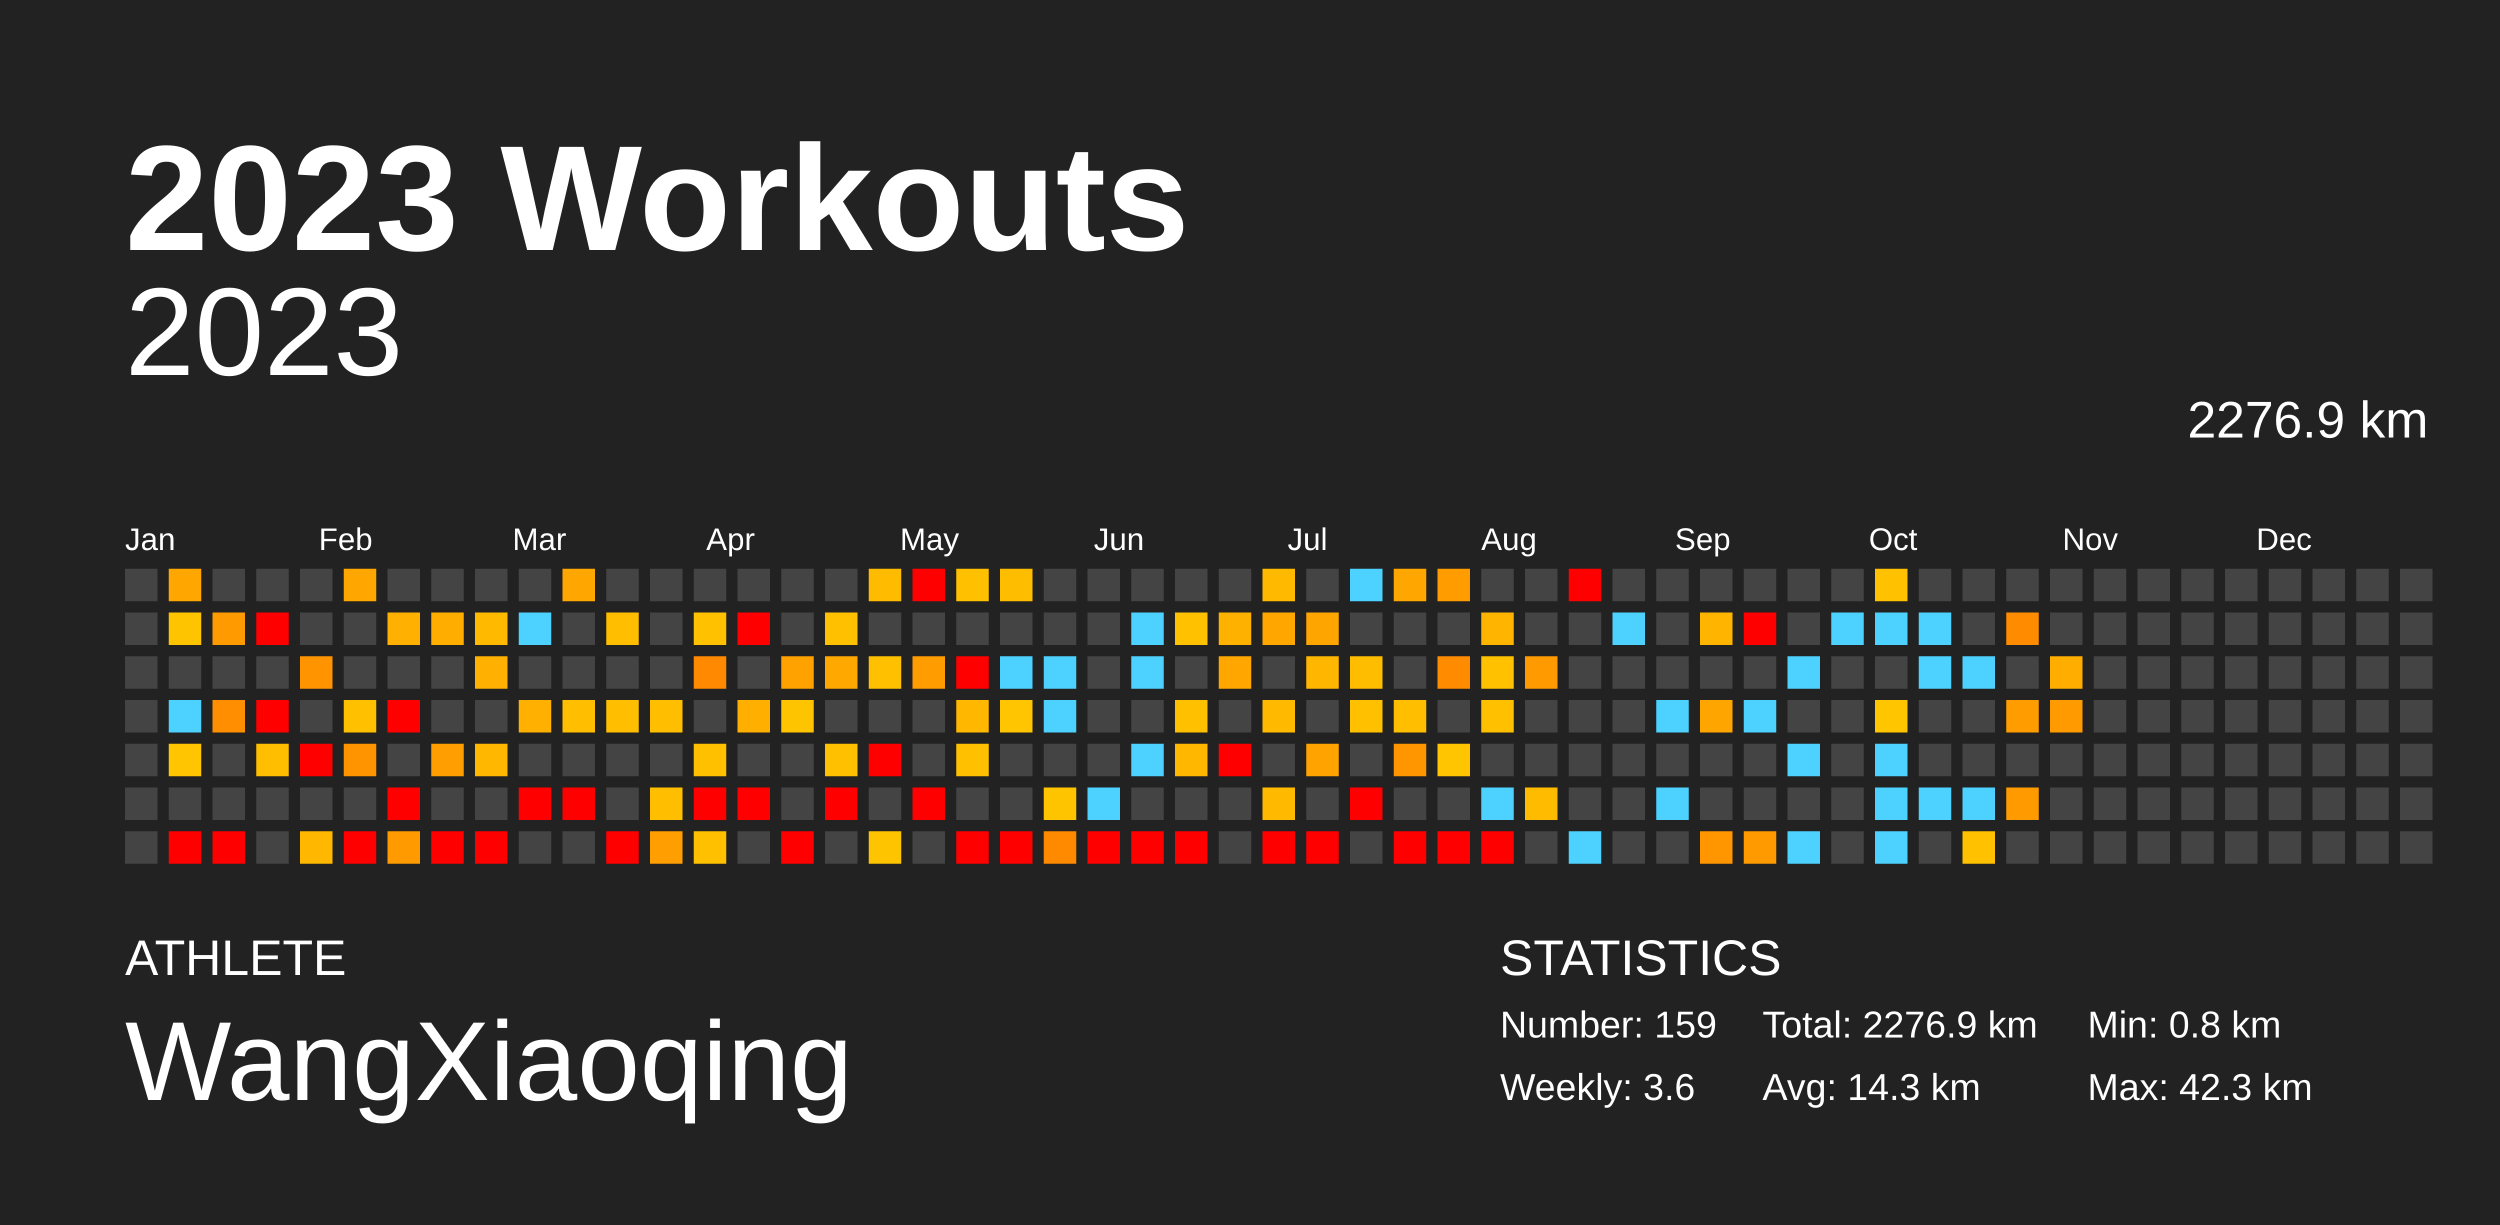
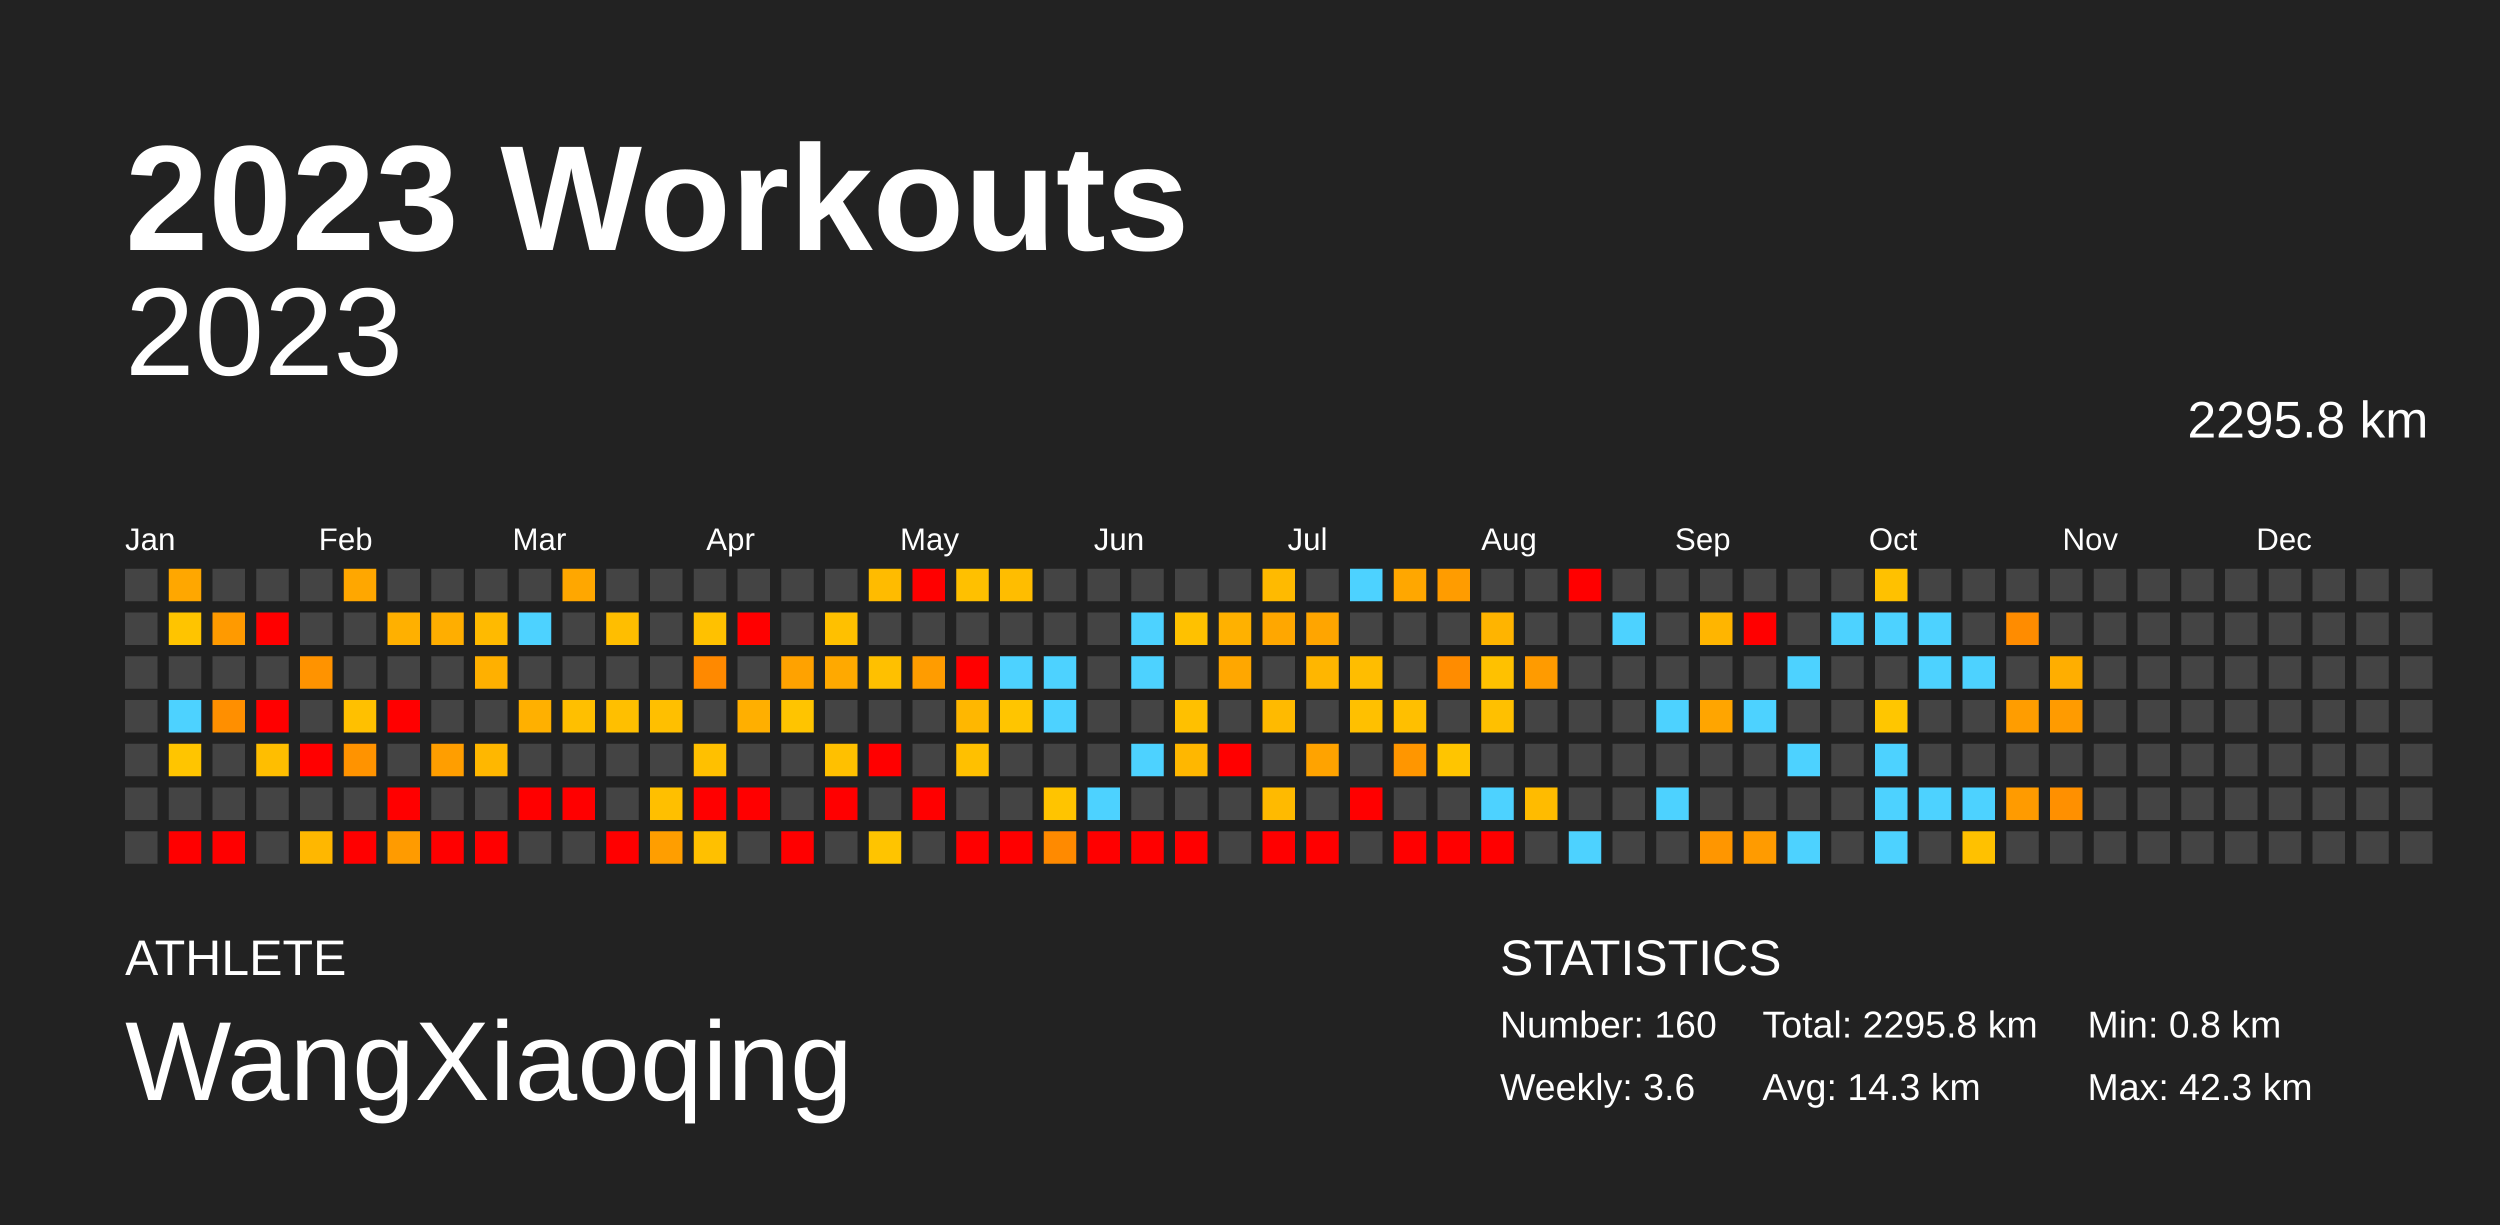
<svg xmlns="http://www.w3.org/2000/svg" baseProfile="full" height="98mm" version="1.1" viewBox="0,0,200,98" width="200mm">
  <defs />
  <rect fill="#222222" height="98" width="200" x="0" y="0" />
  <text fill="#FFFFFF" style="font-size:12px; font-family:Arial; font-weight:bold;" x="10" y="20">2023 Workouts</text>
  <text fill="#FFFFFF" style="font-size:4px; font-family:Arial" x="10" y="78">ATHLETE</text>
  <text fill="#FFFFFF" style="font-size:9px; font-family:Arial" x="10" y="88">WangXiaoqing</text>
  <text fill="#FFFFFF" style="font-size:4px; font-family:Arial" x="120" y="78">STATISTICS</text>
-   <text fill="#FFFFFF" style="font-size:3px; font-family:Arial" x="120" y="83">Number: 159</text>
+   <text fill="#FFFFFF" style="font-size:3px; font-family:Arial" x="120" y="83">Number: 160</text>
  <text fill="#FFFFFF" style="font-size:3px; font-family:Arial" x="120" y="88">Weekly: 3.6</text>
-   <text fill="#FFFFFF" style="font-size:3px; font-family:Arial" x="141" y="83">Total: 2276.9 km</text>
+   <text fill="#FFFFFF" style="font-size:3px; font-family:Arial" x="141" y="83">Total: 2295.8 km</text>
  <text fill="#FFFFFF" style="font-size:3px; font-family:Arial" x="141" y="88">Avg: 14.3 km</text>
  <text fill="#FFFFFF" style="font-size:3px; font-family:Arial" x="167" y="83">Min: 0.8 km</text>
  <text fill="#FFFFFF" style="font-size:3px; font-family:Arial" x="167" y="88">Max: 42.3 km</text>
  <text alignment-baseline="hanging" fill="#FFFFFF" style="font-size:10.0px; font-family:Arial;" x="10" y="30">2023</text>
-   <text alignment-baseline="hanging" fill="#FFFFFF" style="font-size:4.125px; font-family:Arial;" x="175" y="35">2276.9 km</text>
+   <text alignment-baseline="hanging" fill="#FFFFFF" style="font-size:4.125px; font-family:Arial;" x="175" y="35">2295.8 km</text>
  <text fill="#FFFFFF" style="font-size:2.5px; font-family:Arial" x="10.0" y="44">Jan</text>
  <text fill="#FFFFFF" style="font-size:2.5px; font-family:Arial" x="25.5" y="44">Feb</text>
  <text fill="#FFFFFF" style="font-size:2.5px; font-family:Arial" x="41.0" y="44">Mar</text>
  <text fill="#FFFFFF" style="font-size:2.5px; font-family:Arial" x="56.5" y="44">Apr</text>
  <text fill="#FFFFFF" style="font-size:2.5px; font-family:Arial" x="72.0" y="44">May</text>
  <text fill="#FFFFFF" style="font-size:2.5px; font-family:Arial" x="87.5" y="44">Jun</text>
  <text fill="#FFFFFF" style="font-size:2.5px; font-family:Arial" x="103.0" y="44">Jul</text>
  <text fill="#FFFFFF" style="font-size:2.5px; font-family:Arial" x="118.5" y="44">Aug</text>
  <text fill="#FFFFFF" style="font-size:2.5px; font-family:Arial" x="134.0" y="44">Sep</text>
  <text fill="#FFFFFF" style="font-size:2.5px; font-family:Arial" x="149.5" y="44">Oct</text>
  <text fill="#FFFFFF" style="font-size:2.5px; font-family:Arial" x="165.0" y="44">Nov</text>
  <text fill="#FFFFFF" style="font-size:2.5px; font-family:Arial" x="180.5" y="44">Dec</text>
  <rect fill="#444444" height="2.6" width="2.6" x="10.0" y="45.5" />
  <rect fill="#444444" height="2.6" width="2.6" x="10.0" y="49.0" />
  <rect fill="#444444" height="2.6" width="2.6" x="10.0" y="52.5" />
  <rect fill="#444444" height="2.6" width="2.6" x="10.0" y="56.0" />
  <rect fill="#444444" height="2.6" width="2.6" x="10.0" y="59.5" />
  <rect fill="#444444" height="2.6" width="2.6" x="10.0" y="63.0" />
  <rect fill="#444444" height="2.6" width="2.6" x="10.0" y="66.5" />
  <rect fill="#ffa700" height="2.6" width="2.6" x="13.5" y="45.5" />
  <rect fill="#ffc400" height="2.6" width="2.6" x="13.5" y="49.0" />
  <rect fill="#444444" height="2.6" width="2.6" x="13.5" y="52.5" />
  <rect fill="#4dd2ff" height="2.6" width="2.6" x="13.5" y="56.0" />
  <rect fill="#ffc500" height="2.6" width="2.6" x="13.5" y="59.5" />
  <rect fill="#444444" height="2.6" width="2.6" x="13.5" y="63.0" />
  <rect fill="red" height="2.6" width="2.6" x="13.5" y="66.5" />
  <rect fill="#444444" height="2.6" width="2.6" x="17.0" y="45.5" />
  <rect fill="#ff9a00" height="2.6" width="2.6" x="17.0" y="49.0" />
  <rect fill="#444444" height="2.6" width="2.6" x="17.0" y="52.5" />
  <rect fill="#ff8f00" height="2.6" width="2.6" x="17.0" y="56.0" />
  <rect fill="#444444" height="2.6" width="2.6" x="17.0" y="59.5" />
  <rect fill="#444444" height="2.6" width="2.6" x="17.0" y="63.0" />
  <rect fill="red" height="2.6" width="2.6" x="17.0" y="66.5" />
  <rect fill="#444444" height="2.6" width="2.6" x="20.5" y="45.5" />
  <rect fill="red" height="2.6" width="2.6" x="20.5" y="49.0" />
  <rect fill="#444444" height="2.6" width="2.6" x="20.5" y="52.5" />
  <rect fill="red" height="2.6" width="2.6" x="20.5" y="56.0" />
  <rect fill="#ffbe00" height="2.6" width="2.6" x="20.5" y="59.5" />
  <rect fill="#444444" height="2.6" width="2.6" x="20.5" y="63.0" />
  <rect fill="#444444" height="2.6" width="2.6" x="20.5" y="66.5" />
  <rect fill="#444444" height="2.6" width="2.6" x="24.0" y="45.5" />
  <rect fill="#444444" height="2.6" width="2.6" x="24.0" y="49.0" />
  <rect fill="#ff9300" height="2.6" width="2.6" x="24.0" y="52.5" />
  <rect fill="#444444" height="2.6" width="2.6" x="24.0" y="56.0" />
  <rect fill="red" height="2.6" width="2.6" x="24.0" y="59.5" />
  <rect fill="#444444" height="2.6" width="2.6" x="24.0" y="63.0" />
  <rect fill="#ffb700" height="2.6" width="2.6" x="24.0" y="66.5" />
  <rect fill="#ffa700" height="2.6" width="2.6" x="27.5" y="45.5" />
  <rect fill="#444444" height="2.6" width="2.6" x="27.5" y="49.0" />
  <rect fill="#444444" height="2.6" width="2.6" x="27.5" y="52.5" />
  <rect fill="#ffc000" height="2.6" width="2.6" x="27.5" y="56.0" />
  <rect fill="#ff9300" height="2.6" width="2.6" x="27.5" y="59.5" />
  <rect fill="#444444" height="2.6" width="2.6" x="27.5" y="63.0" />
  <rect fill="red" height="2.6" width="2.6" x="27.5" y="66.5" />
  <rect fill="#444444" height="2.6" width="2.6" x="31.0" y="45.5" />
  <rect fill="#ffb000" height="2.6" width="2.6" x="31.0" y="49.0" />
  <rect fill="#444444" height="2.6" width="2.6" x="31.0" y="52.5" />
  <rect fill="red" height="2.6" width="2.6" x="31.0" y="56.0" />
  <rect fill="#444444" height="2.6" width="2.6" x="31.0" y="59.5" />
  <rect fill="red" height="2.6" width="2.6" x="31.0" y="63.0" />
  <rect fill="#ff9b00" height="2.6" width="2.6" x="31.0" y="66.5" />
  <rect fill="#444444" height="2.6" width="2.6" x="34.5" y="45.5" />
  <rect fill="#ffae00" height="2.6" width="2.6" x="34.5" y="49.0" />
  <rect fill="#444444" height="2.6" width="2.6" x="34.5" y="52.5" />
  <rect fill="#444444" height="2.6" width="2.6" x="34.5" y="56.0" />
  <rect fill="#ff9e00" height="2.6" width="2.6" x="34.5" y="59.5" />
  <rect fill="#444444" height="2.6" width="2.6" x="34.5" y="63.0" />
  <rect fill="red" height="2.6" width="2.6" x="34.5" y="66.5" />
  <rect fill="#444444" height="2.6" width="2.6" x="38.0" y="45.5" />
  <rect fill="#ffba00" height="2.6" width="2.6" x="38.0" y="49.0" />
  <rect fill="#ffb000" height="2.6" width="2.6" x="38.0" y="52.5" />
  <rect fill="#444444" height="2.6" width="2.6" x="38.0" y="56.0" />
  <rect fill="#ffb700" height="2.6" width="2.6" x="38.0" y="59.5" />
  <rect fill="#444444" height="2.6" width="2.6" x="38.0" y="63.0" />
  <rect fill="red" height="2.6" width="2.6" x="38.0" y="66.5" />
  <rect fill="#444444" height="2.6" width="2.6" x="41.5" y="45.5" />
  <rect fill="#4dd2ff" height="2.6" width="2.6" x="41.5" y="49.0" />
  <rect fill="#444444" height="2.6" width="2.6" x="41.5" y="52.5" />
  <rect fill="#ffb000" height="2.6" width="2.6" x="41.5" y="56.0" />
  <rect fill="#444444" height="2.6" width="2.6" x="41.5" y="59.5" />
  <rect fill="red" height="2.6" width="2.6" x="41.5" y="63.0" />
  <rect fill="#444444" height="2.6" width="2.6" x="41.5" y="66.5" />
  <rect fill="#ffa700" height="2.6" width="2.6" x="45.0" y="45.5" />
  <rect fill="#444444" height="2.6" width="2.6" x="45.0" y="49.0" />
  <rect fill="#444444" height="2.6" width="2.6" x="45.0" y="52.5" />
  <rect fill="#ffbf00" height="2.6" width="2.6" x="45.0" y="56.0" />
  <rect fill="#444444" height="2.6" width="2.6" x="45.0" y="59.5" />
  <rect fill="red" height="2.6" width="2.6" x="45.0" y="63.0" />
  <rect fill="#444444" height="2.6" width="2.6" x="45.0" y="66.5" />
  <rect fill="#444444" height="2.6" width="2.6" x="48.5" y="45.5" />
  <rect fill="#ffbe00" height="2.6" width="2.6" x="48.5" y="49.0" />
  <rect fill="#444444" height="2.6" width="2.6" x="48.5" y="52.5" />
  <rect fill="#ffbf00" height="2.6" width="2.6" x="48.5" y="56.0" />
  <rect fill="#444444" height="2.6" width="2.6" x="48.5" y="59.5" />
  <rect fill="#444444" height="2.6" width="2.6" x="48.5" y="63.0" />
  <rect fill="red" height="2.6" width="2.6" x="48.5" y="66.5" />
  <rect fill="#444444" height="2.6" width="2.6" x="52.0" y="45.5" />
  <rect fill="#444444" height="2.6" width="2.6" x="52.0" y="49.0" />
  <rect fill="#444444" height="2.6" width="2.6" x="52.0" y="52.5" />
  <rect fill="#ffbf00" height="2.6" width="2.6" x="52.0" y="56.0" />
  <rect fill="#444444" height="2.6" width="2.6" x="52.0" y="59.5" />
  <rect fill="#ffbf00" height="2.6" width="2.6" x="52.0" y="63.0" />
  <rect fill="#ff9e00" height="2.6" width="2.6" x="52.0" y="66.5" />
  <rect fill="#444444" height="2.6" width="2.6" x="55.5" y="45.5" />
  <rect fill="#ffc100" height="2.6" width="2.6" x="55.5" y="49.0" />
  <rect fill="#ff8900" height="2.6" width="2.6" x="55.5" y="52.5" />
  <rect fill="#444444" height="2.6" width="2.6" x="55.5" y="56.0" />
  <rect fill="#ffc000" height="2.6" width="2.6" x="55.5" y="59.5" />
  <rect fill="red" height="2.6" width="2.6" x="55.5" y="63.0" />
  <rect fill="#ffc000" height="2.6" width="2.6" x="55.5" y="66.5" />
  <rect fill="#444444" height="2.6" width="2.6" x="59.0" y="45.5" />
  <rect fill="red" height="2.6" width="2.6" x="59.0" y="49.0" />
  <rect fill="#444444" height="2.6" width="2.6" x="59.0" y="52.5" />
  <rect fill="#ffaf00" height="2.6" width="2.6" x="59.0" y="56.0" />
  <rect fill="#444444" height="2.6" width="2.6" x="59.0" y="59.5" />
  <rect fill="red" height="2.6" width="2.6" x="59.0" y="63.0" />
  <rect fill="#444444" height="2.6" width="2.6" x="59.0" y="66.5" />
  <rect fill="#444444" height="2.6" width="2.6" x="62.5" y="45.5" />
  <rect fill="#444444" height="2.6" width="2.6" x="62.5" y="49.0" />
  <rect fill="#ffa200" height="2.6" width="2.6" x="62.5" y="52.5" />
  <rect fill="#ffc400" height="2.6" width="2.6" x="62.5" y="56.0" />
  <rect fill="#444444" height="2.6" width="2.6" x="62.5" y="59.5" />
  <rect fill="#444444" height="2.6" width="2.6" x="62.5" y="63.0" />
  <rect fill="red" height="2.6" width="2.6" x="62.5" y="66.5" />
  <rect fill="#444444" height="2.6" width="2.6" x="66.0" y="45.5" />
  <rect fill="#ffc000" height="2.6" width="2.6" x="66.0" y="49.0" />
  <rect fill="#ffa900" height="2.6" width="2.6" x="66.0" y="52.5" />
  <rect fill="#444444" height="2.6" width="2.6" x="66.0" y="56.0" />
  <rect fill="#ffc000" height="2.6" width="2.6" x="66.0" y="59.5" />
  <rect fill="red" height="2.6" width="2.6" x="66.0" y="63.0" />
  <rect fill="#444444" height="2.6" width="2.6" x="66.0" y="66.5" />
  <rect fill="#ffbb00" height="2.6" width="2.6" x="69.5" y="45.5" />
  <rect fill="#444444" height="2.6" width="2.6" x="69.5" y="49.0" />
  <rect fill="#ffc000" height="2.6" width="2.6" x="69.5" y="52.5" />
  <rect fill="#444444" height="2.6" width="2.6" x="69.5" y="56.0" />
  <rect fill="red" height="2.6" width="2.6" x="69.5" y="59.5" />
  <rect fill="#444444" height="2.6" width="2.6" x="69.5" y="63.0" />
  <rect fill="#ffc400" height="2.6" width="2.6" x="69.5" y="66.5" />
  <rect fill="red" height="2.6" width="2.6" x="73.0" y="45.5" />
  <rect fill="#444444" height="2.6" width="2.6" x="73.0" y="49.0" />
  <rect fill="#ff9c00" height="2.6" width="2.6" x="73.0" y="52.5" />
  <rect fill="#444444" height="2.6" width="2.6" x="73.0" y="56.0" />
  <rect fill="#444444" height="2.6" width="2.6" x="73.0" y="59.5" />
  <rect fill="red" height="2.6" width="2.6" x="73.0" y="63.0" />
  <rect fill="#444444" height="2.6" width="2.6" x="73.0" y="66.5" />
  <rect fill="#ffc000" height="2.6" width="2.6" x="76.5" y="45.5" />
  <rect fill="#444444" height="2.6" width="2.6" x="76.5" y="49.0" />
  <rect fill="red" height="2.6" width="2.6" x="76.5" y="52.5" />
  <rect fill="#ffb700" height="2.6" width="2.6" x="76.5" y="56.0" />
  <rect fill="#ffc000" height="2.6" width="2.6" x="76.5" y="59.5" />
  <rect fill="#444444" height="2.6" width="2.6" x="76.5" y="63.0" />
  <rect fill="red" height="2.6" width="2.6" x="76.5" y="66.5" />
  <rect fill="#ffbd00" height="2.6" width="2.6" x="80.0" y="45.5" />
  <rect fill="#444444" height="2.6" width="2.6" x="80.0" y="49.0" />
  <rect fill="#4dd2ff" height="2.6" width="2.6" x="80.0" y="52.5" />
  <rect fill="#ffc500" height="2.6" width="2.6" x="80.0" y="56.0" />
  <rect fill="#444444" height="2.6" width="2.6" x="80.0" y="59.5" />
  <rect fill="#444444" height="2.6" width="2.6" x="80.0" y="63.0" />
  <rect fill="red" height="2.6" width="2.6" x="80.0" y="66.5" />
  <rect fill="#444444" height="2.6" width="2.6" x="83.5" y="45.5" />
  <rect fill="#444444" height="2.6" width="2.6" x="83.5" y="49.0" />
  <rect fill="#4dd2ff" height="2.6" width="2.6" x="83.5" y="52.5" />
  <rect fill="#4dd2ff" height="2.6" width="2.6" x="83.5" y="56.0" />
  <rect fill="#444444" height="2.6" width="2.6" x="83.5" y="59.5" />
  <rect fill="#ffc400" height="2.6" width="2.6" x="83.5" y="63.0" />
  <rect fill="#ff8a00" height="2.6" width="2.6" x="83.5" y="66.5" />
  <rect fill="#444444" height="2.6" width="2.6" x="87.0" y="45.5" />
  <rect fill="#444444" height="2.6" width="2.6" x="87.0" y="49.0" />
  <rect fill="#444444" height="2.6" width="2.6" x="87.0" y="52.5" />
  <rect fill="#444444" height="2.6" width="2.6" x="87.0" y="56.0" />
  <rect fill="#444444" height="2.6" width="2.6" x="87.0" y="59.5" />
  <rect fill="#4dd2ff" height="2.6" width="2.6" x="87.0" y="63.0" />
  <rect fill="red" height="2.6" width="2.6" x="87.0" y="66.5" />
  <rect fill="#444444" height="2.6" width="2.6" x="90.5" y="45.5" />
  <rect fill="#4dd2ff" height="2.6" width="2.6" x="90.5" y="49.0" />
  <rect fill="#4dd2ff" height="2.6" width="2.6" x="90.5" y="52.5" />
  <rect fill="#444444" height="2.6" width="2.6" x="90.5" y="56.0" />
  <rect fill="#4dd2ff" height="2.6" width="2.6" x="90.5" y="59.5" />
  <rect fill="#444444" height="2.6" width="2.6" x="90.5" y="63.0" />
  <rect fill="red" height="2.6" width="2.6" x="90.5" y="66.5" />
  <rect fill="#444444" height="2.6" width="2.6" x="94.0" y="45.5" />
  <rect fill="#ffc100" height="2.6" width="2.6" x="94.0" y="49.0" />
  <rect fill="#444444" height="2.6" width="2.6" x="94.0" y="52.5" />
  <rect fill="#ffc000" height="2.6" width="2.6" x="94.0" y="56.0" />
  <rect fill="#ffb700" height="2.6" width="2.6" x="94.0" y="59.5" />
  <rect fill="#444444" height="2.6" width="2.6" x="94.0" y="63.0" />
  <rect fill="red" height="2.6" width="2.6" x="94.0" y="66.5" />
  <rect fill="#444444" height="2.6" width="2.6" x="97.5" y="45.5" />
  <rect fill="#ffb100" height="2.6" width="2.6" x="97.5" y="49.0" />
  <rect fill="#ffa700" height="2.6" width="2.6" x="97.5" y="52.5" />
  <rect fill="#444444" height="2.6" width="2.6" x="97.5" y="56.0" />
  <rect fill="red" height="2.6" width="2.6" x="97.5" y="59.5" />
  <rect fill="#444444" height="2.6" width="2.6" x="97.5" y="63.0" />
  <rect fill="#444444" height="2.6" width="2.6" x="97.5" y="66.5" />
  <rect fill="#ffba00" height="2.6" width="2.6" x="101.0" y="45.5" />
  <rect fill="#ffa700" height="2.6" width="2.6" x="101.0" y="49.0" />
  <rect fill="#444444" height="2.6" width="2.6" x="101.0" y="52.5" />
  <rect fill="#ffba00" height="2.6" width="2.6" x="101.0" y="56.0" />
  <rect fill="#444444" height="2.6" width="2.6" x="101.0" y="59.5" />
  <rect fill="#ffba00" height="2.6" width="2.6" x="101.0" y="63.0" />
  <rect fill="red" height="2.6" width="2.6" x="101.0" y="66.5" />
  <rect fill="#444444" height="2.6" width="2.6" x="104.5" y="45.5" />
  <rect fill="#ffa500" height="2.6" width="2.6" x="104.5" y="49.0" />
  <rect fill="#ffb600" height="2.6" width="2.6" x="104.5" y="52.5" />
  <rect fill="#444444" height="2.6" width="2.6" x="104.5" y="56.0" />
  <rect fill="#ffa300" height="2.6" width="2.6" x="104.5" y="59.5" />
  <rect fill="#444444" height="2.6" width="2.6" x="104.5" y="63.0" />
  <rect fill="red" height="2.6" width="2.6" x="104.5" y="66.5" />
  <rect fill="#4dd2ff" height="2.6" width="2.6" x="108.0" y="45.5" />
  <rect fill="#444444" height="2.6" width="2.6" x="108.0" y="49.0" />
  <rect fill="#ffbd00" height="2.6" width="2.6" x="108.0" y="52.5" />
  <rect fill="#ffc000" height="2.6" width="2.6" x="108.0" y="56.0" />
  <rect fill="#444444" height="2.6" width="2.6" x="108.0" y="59.5" />
  <rect fill="red" height="2.6" width="2.6" x="108.0" y="63.0" />
  <rect fill="#444444" height="2.6" width="2.6" x="108.0" y="66.5" />
  <rect fill="#ffa700" height="2.6" width="2.6" x="111.5" y="45.5" />
  <rect fill="#444444" height="2.6" width="2.6" x="111.5" y="49.0" />
  <rect fill="#444444" height="2.6" width="2.6" x="111.5" y="52.5" />
  <rect fill="#ffbf00" height="2.6" width="2.6" x="111.5" y="56.0" />
  <rect fill="#ff9600" height="2.6" width="2.6" x="111.5" y="59.5" />
  <rect fill="#444444" height="2.6" width="2.6" x="111.5" y="63.0" />
  <rect fill="red" height="2.6" width="2.6" x="111.5" y="66.5" />
  <rect fill="#ff9c00" height="2.6" width="2.6" x="115.0" y="45.5" />
  <rect fill="#444444" height="2.6" width="2.6" x="115.0" y="49.0" />
  <rect fill="#ff8c00" height="2.6" width="2.6" x="115.0" y="52.5" />
  <rect fill="#444444" height="2.6" width="2.6" x="115.0" y="56.0" />
  <rect fill="#ffc500" height="2.6" width="2.6" x="115.0" y="59.5" />
  <rect fill="#444444" height="2.6" width="2.6" x="115.0" y="63.0" />
  <rect fill="red" height="2.6" width="2.6" x="115.0" y="66.5" />
  <rect fill="#444444" height="2.6" width="2.6" x="118.5" y="45.5" />
  <rect fill="#ffb400" height="2.6" width="2.6" x="118.5" y="49.0" />
  <rect fill="#ffc100" height="2.6" width="2.6" x="118.5" y="52.5" />
  <rect fill="#ffc000" height="2.6" width="2.6" x="118.5" y="56.0" />
  <rect fill="#444444" height="2.6" width="2.6" x="118.5" y="59.5" />
  <rect fill="#4dd2ff" height="2.6" width="2.6" x="118.5" y="63.0" />
  <rect fill="red" height="2.6" width="2.6" x="118.5" y="66.5" />
  <rect fill="#444444" height="2.6" width="2.6" x="122.0" y="45.5" />
  <rect fill="#444444" height="2.6" width="2.6" x="122.0" y="49.0" />
  <rect fill="#ff9b00" height="2.6" width="2.6" x="122.0" y="52.5" />
  <rect fill="#444444" height="2.6" width="2.6" x="122.0" y="56.0" />
  <rect fill="#444444" height="2.6" width="2.6" x="122.0" y="59.5" />
  <rect fill="#ffbb00" height="2.6" width="2.6" x="122.0" y="63.0" />
  <rect fill="#444444" height="2.6" width="2.6" x="122.0" y="66.5" />
  <rect fill="red" height="2.6" width="2.6" x="125.5" y="45.5" />
  <rect fill="#444444" height="2.6" width="2.6" x="125.5" y="49.0" />
  <rect fill="#444444" height="2.6" width="2.6" x="125.5" y="52.5" />
  <rect fill="#444444" height="2.6" width="2.6" x="125.5" y="56.0" />
  <rect fill="#444444" height="2.6" width="2.6" x="125.5" y="59.5" />
  <rect fill="#444444" height="2.6" width="2.6" x="125.5" y="63.0" />
  <rect fill="#4dd2ff" height="2.6" width="2.6" x="125.5" y="66.5" />
  <rect fill="#444444" height="2.6" width="2.6" x="129.0" y="45.5" />
  <rect fill="#4dd2ff" height="2.6" width="2.6" x="129.0" y="49.0" />
  <rect fill="#444444" height="2.6" width="2.6" x="129.0" y="52.5" />
  <rect fill="#444444" height="2.6" width="2.6" x="129.0" y="56.0" />
  <rect fill="#444444" height="2.6" width="2.6" x="129.0" y="59.5" />
  <rect fill="#444444" height="2.6" width="2.6" x="129.0" y="63.0" />
  <rect fill="#444444" height="2.6" width="2.6" x="129.0" y="66.5" />
  <rect fill="#444444" height="2.6" width="2.6" x="132.5" y="45.5" />
  <rect fill="#444444" height="2.6" width="2.6" x="132.5" y="49.0" />
  <rect fill="#444444" height="2.6" width="2.6" x="132.5" y="52.5" />
  <rect fill="#4dd2ff" height="2.6" width="2.6" x="132.5" y="56.0" />
  <rect fill="#444444" height="2.6" width="2.6" x="132.5" y="59.5" />
  <rect fill="#4dd2ff" height="2.6" width="2.6" x="132.5" y="63.0" />
  <rect fill="#444444" height="2.6" width="2.6" x="132.5" y="66.5" />
  <rect fill="#444444" height="2.6" width="2.6" x="136.0" y="45.5" />
  <rect fill="#ffb500" height="2.6" width="2.6" x="136.0" y="49.0" />
  <rect fill="#444444" height="2.6" width="2.6" x="136.0" y="52.5" />
  <rect fill="#ffa500" height="2.6" width="2.6" x="136.0" y="56.0" />
  <rect fill="#444444" height="2.6" width="2.6" x="136.0" y="59.5" />
  <rect fill="#444444" height="2.6" width="2.6" x="136.0" y="63.0" />
  <rect fill="#ff9600" height="2.6" width="2.6" x="136.0" y="66.5" />
  <rect fill="#444444" height="2.6" width="2.6" x="139.5" y="45.5" />
  <rect fill="red" height="2.6" width="2.6" x="139.5" y="49.0" />
  <rect fill="#444444" height="2.6" width="2.6" x="139.5" y="52.5" />
  <rect fill="#4dd2ff" height="2.6" width="2.6" x="139.5" y="56.0" />
  <rect fill="#444444" height="2.6" width="2.6" x="139.5" y="59.5" />
  <rect fill="#444444" height="2.6" width="2.6" x="139.5" y="63.0" />
  <rect fill="#ff9b00" height="2.6" width="2.6" x="139.5" y="66.5" />
  <rect fill="#444444" height="2.6" width="2.6" x="143.0" y="45.5" />
  <rect fill="#444444" height="2.6" width="2.6" x="143.0" y="49.0" />
  <rect fill="#4dd2ff" height="2.6" width="2.6" x="143.0" y="52.5" />
  <rect fill="#444444" height="2.6" width="2.6" x="143.0" y="56.0" />
  <rect fill="#4dd2ff" height="2.6" width="2.6" x="143.0" y="59.5" />
  <rect fill="#444444" height="2.6" width="2.6" x="143.0" y="63.0" />
  <rect fill="#4dd2ff" height="2.6" width="2.6" x="143.0" y="66.5" />
  <rect fill="#444444" height="2.6" width="2.6" x="146.5" y="45.5" />
  <rect fill="#4dd2ff" height="2.6" width="2.6" x="146.5" y="49.0" />
  <rect fill="#444444" height="2.6" width="2.6" x="146.5" y="52.5" />
  <rect fill="#444444" height="2.6" width="2.6" x="146.5" y="56.0" />
  <rect fill="#444444" height="2.6" width="2.6" x="146.5" y="59.5" />
  <rect fill="#444444" height="2.6" width="2.6" x="146.5" y="63.0" />
  <rect fill="#444444" height="2.6" width="2.6" x="146.5" y="66.5" />
  <rect fill="#ffc100" height="2.6" width="2.6" x="150.0" y="45.5" />
  <rect fill="#4dd2ff" height="2.6" width="2.6" x="150.0" y="49.0" />
  <rect fill="#444444" height="2.6" width="2.6" x="150.0" y="52.5" />
  <rect fill="#ffc600" height="2.6" width="2.6" x="150.0" y="56.0" />
  <rect fill="#4dd2ff" height="2.6" width="2.6" x="150.0" y="59.5" />
  <rect fill="#4dd2ff" height="2.6" width="2.6" x="150.0" y="63.0" />
  <rect fill="#4dd2ff" height="2.6" width="2.6" x="150.0" y="66.5" />
  <rect fill="#444444" height="2.6" width="2.6" x="153.5" y="45.5" />
  <rect fill="#4dd2ff" height="2.6" width="2.6" x="153.5" y="49.0" />
  <rect fill="#4dd2ff" height="2.6" width="2.6" x="153.5" y="52.5" />
  <rect fill="#444444" height="2.6" width="2.6" x="153.5" y="56.0" />
  <rect fill="#444444" height="2.6" width="2.6" x="153.5" y="59.5" />
  <rect fill="#4dd2ff" height="2.6" width="2.6" x="153.5" y="63.0" />
  <rect fill="#444444" height="2.6" width="2.6" x="153.5" y="66.5" />
  <rect fill="#444444" height="2.6" width="2.6" x="157.0" y="45.5" />
  <rect fill="#444444" height="2.6" width="2.6" x="157.0" y="49.0" />
  <rect fill="#4dd2ff" height="2.6" width="2.6" x="157.0" y="52.5" />
  <rect fill="#444444" height="2.6" width="2.6" x="157.0" y="56.0" />
  <rect fill="#444444" height="2.6" width="2.6" x="157.0" y="59.5" />
  <rect fill="#4dd2ff" height="2.6" width="2.6" x="157.0" y="63.0" />
  <rect fill="#ffc100" height="2.6" width="2.6" x="157.0" y="66.5" />
  <rect fill="#444444" height="2.6" width="2.6" x="160.5" y="45.5" />
  <rect fill="#ff8c00" height="2.6" width="2.6" x="160.5" y="49.0" />
  <rect fill="#444444" height="2.6" width="2.6" x="160.5" y="52.5" />
  <rect fill="#ff9d00" height="2.6" width="2.6" x="160.5" y="56.0" />
  <rect fill="#444444" height="2.6" width="2.6" x="160.5" y="59.5" />
  <rect fill="#ff9b00" height="2.6" width="2.6" x="160.5" y="63.0" />
  <rect fill="#444444" height="2.6" width="2.6" x="160.5" y="66.5" />
  <rect fill="#444444" height="2.6" width="2.6" x="164.0" y="45.5" />
  <rect fill="#444444" height="2.6" width="2.6" x="164.0" y="49.0" />
  <rect fill="#ffae00" height="2.6" width="2.6" x="164.0" y="52.5" />
  <rect fill="#ff9b00" height="2.6" width="2.6" x="164.0" y="56.0" />
  <rect fill="#444444" height="2.6" width="2.6" x="164.0" y="59.5" />
-   <rect fill="#444444" height="2.6" width="2.6" x="164.0" y="63.0" />
+   <rect fill="#ff9000" height="2.6" width="2.6" x="164.0" y="63.0" />
  <rect fill="#444444" height="2.6" width="2.6" x="164.0" y="66.5" />
  <rect fill="#444444" height="2.6" width="2.6" x="167.5" y="45.5" />
  <rect fill="#444444" height="2.6" width="2.6" x="167.5" y="49.0" />
  <rect fill="#444444" height="2.6" width="2.6" x="167.5" y="52.5" />
  <rect fill="#444444" height="2.6" width="2.6" x="167.5" y="56.0" />
  <rect fill="#444444" height="2.6" width="2.6" x="167.5" y="59.5" />
  <rect fill="#444444" height="2.6" width="2.6" x="167.5" y="63.0" />
  <rect fill="#444444" height="2.6" width="2.6" x="167.5" y="66.5" />
  <rect fill="#444444" height="2.6" width="2.6" x="171.0" y="45.5" />
  <rect fill="#444444" height="2.6" width="2.6" x="171.0" y="49.0" />
  <rect fill="#444444" height="2.6" width="2.6" x="171.0" y="52.5" />
  <rect fill="#444444" height="2.6" width="2.6" x="171.0" y="56.0" />
  <rect fill="#444444" height="2.6" width="2.6" x="171.0" y="59.5" />
  <rect fill="#444444" height="2.6" width="2.6" x="171.0" y="63.0" />
  <rect fill="#444444" height="2.6" width="2.6" x="171.0" y="66.5" />
  <rect fill="#444444" height="2.6" width="2.6" x="174.5" y="45.5" />
  <rect fill="#444444" height="2.6" width="2.6" x="174.5" y="49.0" />
  <rect fill="#444444" height="2.6" width="2.6" x="174.5" y="52.5" />
  <rect fill="#444444" height="2.6" width="2.6" x="174.5" y="56.0" />
  <rect fill="#444444" height="2.6" width="2.6" x="174.5" y="59.5" />
  <rect fill="#444444" height="2.6" width="2.6" x="174.5" y="63.0" />
  <rect fill="#444444" height="2.6" width="2.6" x="174.5" y="66.5" />
  <rect fill="#444444" height="2.6" width="2.6" x="178.0" y="45.5" />
  <rect fill="#444444" height="2.6" width="2.6" x="178.0" y="49.0" />
  <rect fill="#444444" height="2.6" width="2.6" x="178.0" y="52.5" />
  <rect fill="#444444" height="2.6" width="2.6" x="178.0" y="56.0" />
  <rect fill="#444444" height="2.6" width="2.6" x="178.0" y="59.5" />
  <rect fill="#444444" height="2.6" width="2.6" x="178.0" y="63.0" />
  <rect fill="#444444" height="2.6" width="2.6" x="178.0" y="66.5" />
  <rect fill="#444444" height="2.6" width="2.6" x="181.5" y="45.5" />
  <rect fill="#444444" height="2.6" width="2.6" x="181.5" y="49.0" />
  <rect fill="#444444" height="2.6" width="2.6" x="181.5" y="52.5" />
  <rect fill="#444444" height="2.6" width="2.6" x="181.5" y="56.0" />
  <rect fill="#444444" height="2.6" width="2.6" x="181.5" y="59.5" />
  <rect fill="#444444" height="2.6" width="2.6" x="181.5" y="63.0" />
  <rect fill="#444444" height="2.6" width="2.6" x="181.5" y="66.5" />
  <rect fill="#444444" height="2.6" width="2.6" x="185.0" y="45.5" />
  <rect fill="#444444" height="2.6" width="2.6" x="185.0" y="49.0" />
  <rect fill="#444444" height="2.6" width="2.6" x="185.0" y="52.5" />
  <rect fill="#444444" height="2.6" width="2.6" x="185.0" y="56.0" />
  <rect fill="#444444" height="2.6" width="2.6" x="185.0" y="59.5" />
  <rect fill="#444444" height="2.6" width="2.6" x="185.0" y="63.0" />
  <rect fill="#444444" height="2.6" width="2.6" x="185.0" y="66.5" />
  <rect fill="#444444" height="2.6" width="2.6" x="188.5" y="45.5" />
  <rect fill="#444444" height="2.6" width="2.6" x="188.5" y="49.0" />
  <rect fill="#444444" height="2.6" width="2.6" x="188.5" y="52.5" />
  <rect fill="#444444" height="2.6" width="2.6" x="188.5" y="56.0" />
  <rect fill="#444444" height="2.6" width="2.6" x="188.5" y="59.5" />
  <rect fill="#444444" height="2.6" width="2.6" x="188.5" y="63.0" />
  <rect fill="#444444" height="2.6" width="2.6" x="188.5" y="66.5" />
  <rect fill="#444444" height="2.6" width="2.6" x="192.0" y="45.5" />
  <rect fill="#444444" height="2.6" width="2.6" x="192.0" y="49.0" />
  <rect fill="#444444" height="2.6" width="2.6" x="192.0" y="52.5" />
  <rect fill="#444444" height="2.6" width="2.6" x="192.0" y="56.0" />
  <rect fill="#444444" height="2.6" width="2.6" x="192.0" y="59.5" />
  <rect fill="#444444" height="2.6" width="2.6" x="192.0" y="63.0" />
  <rect fill="#444444" height="2.6" width="2.6" x="192.0" y="66.5" />
</svg>
